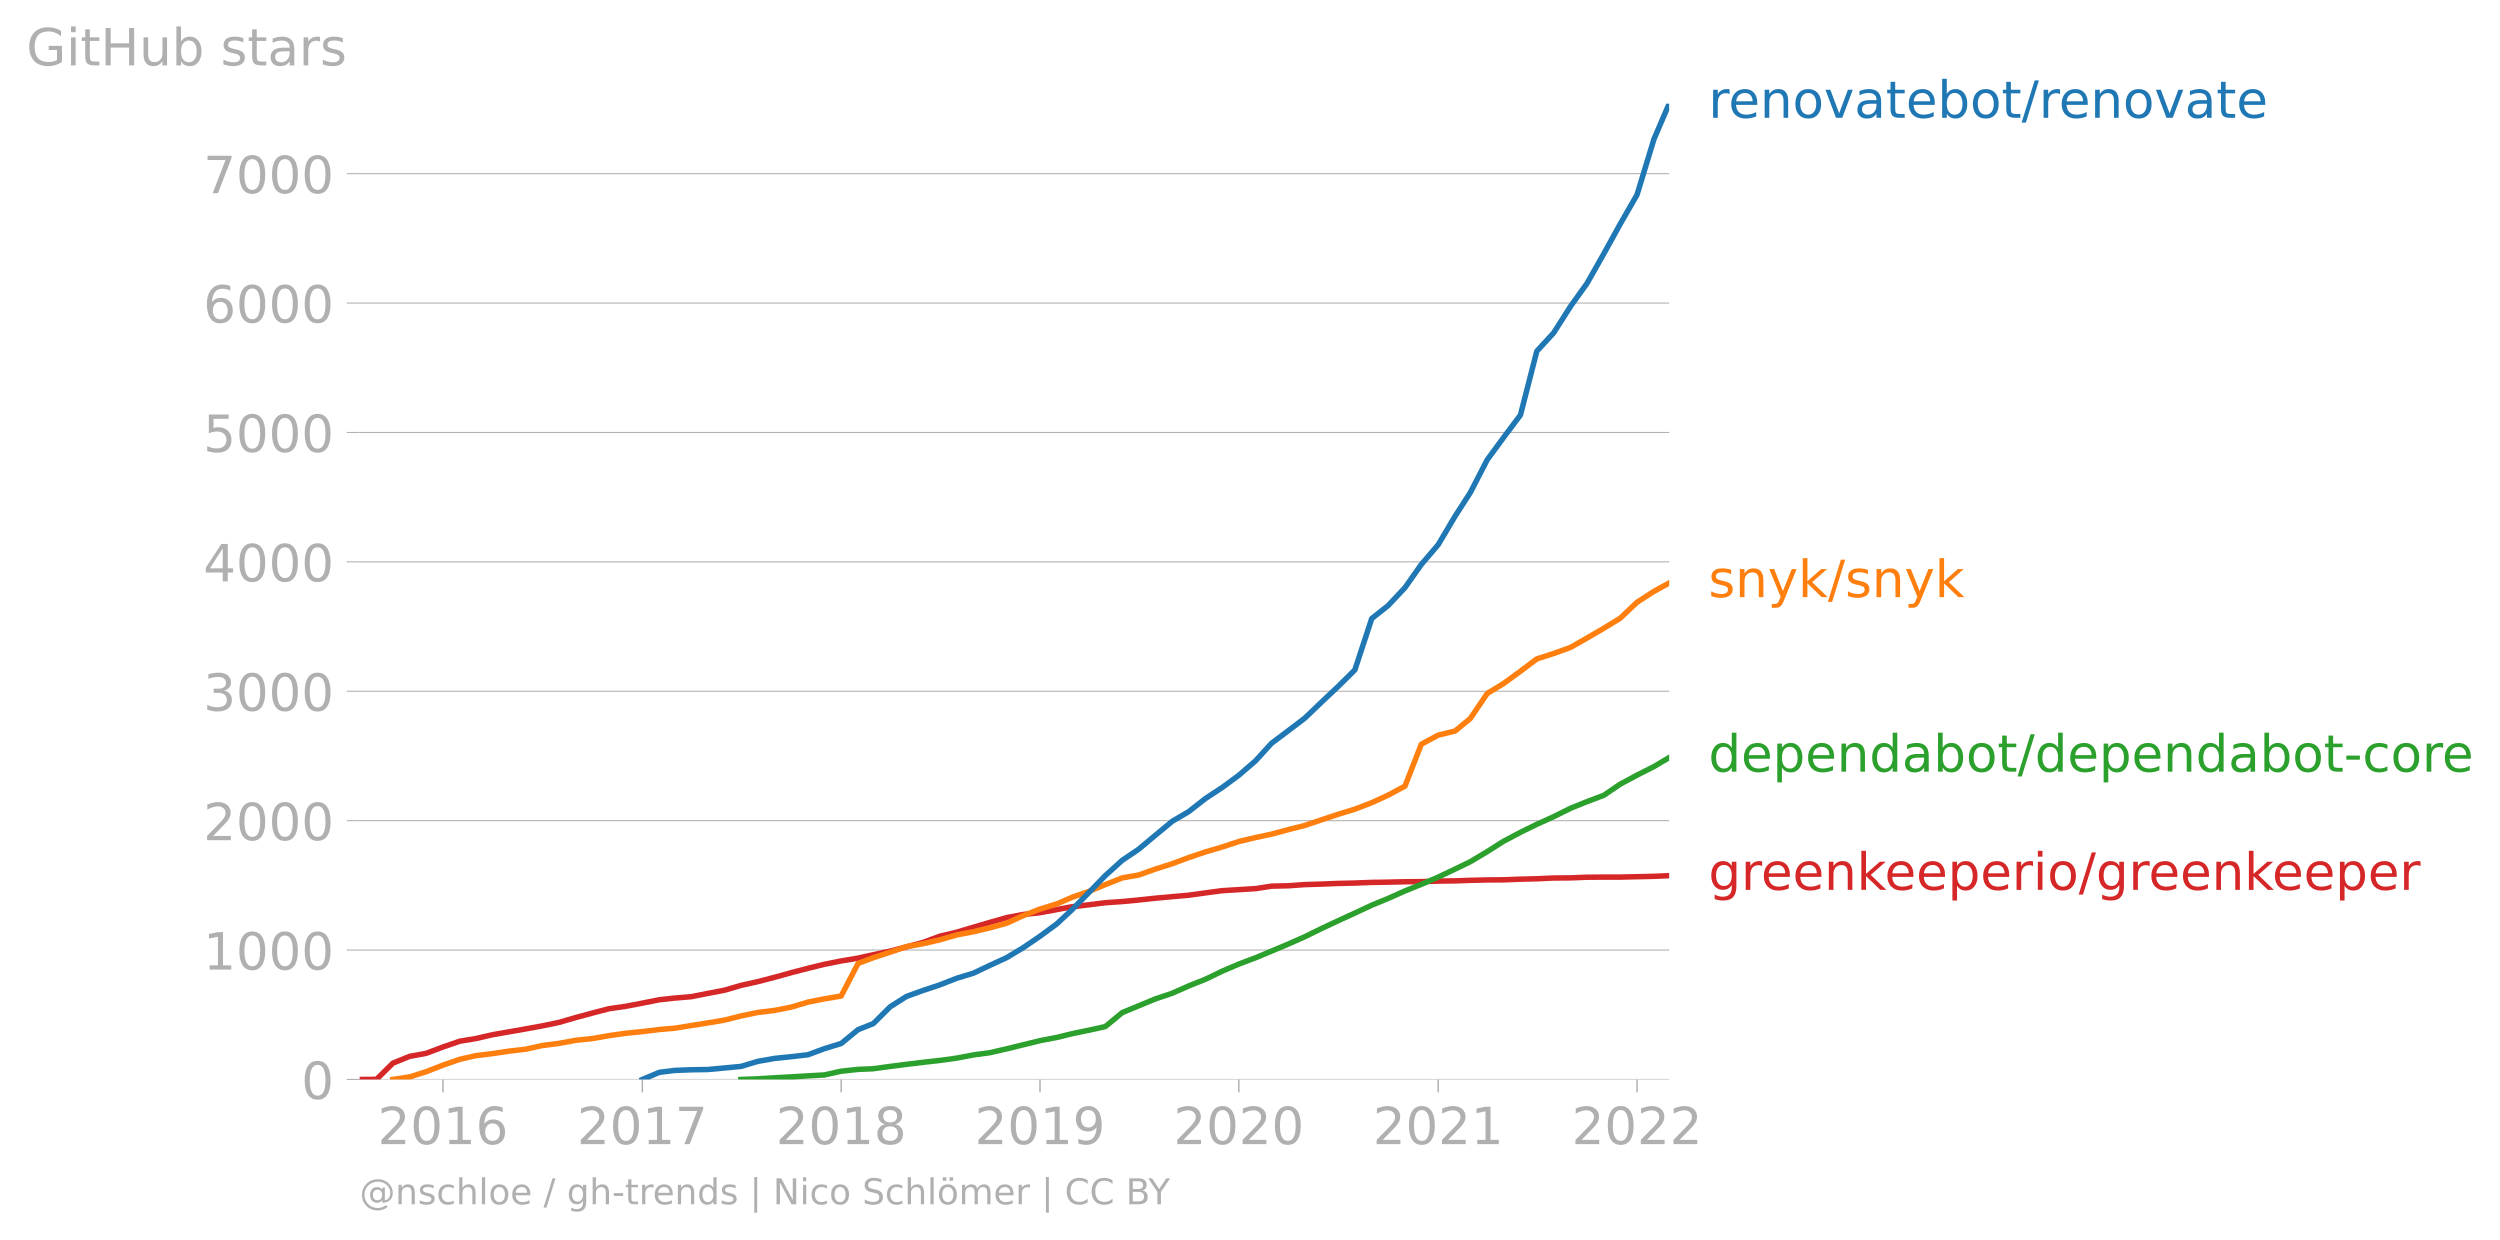
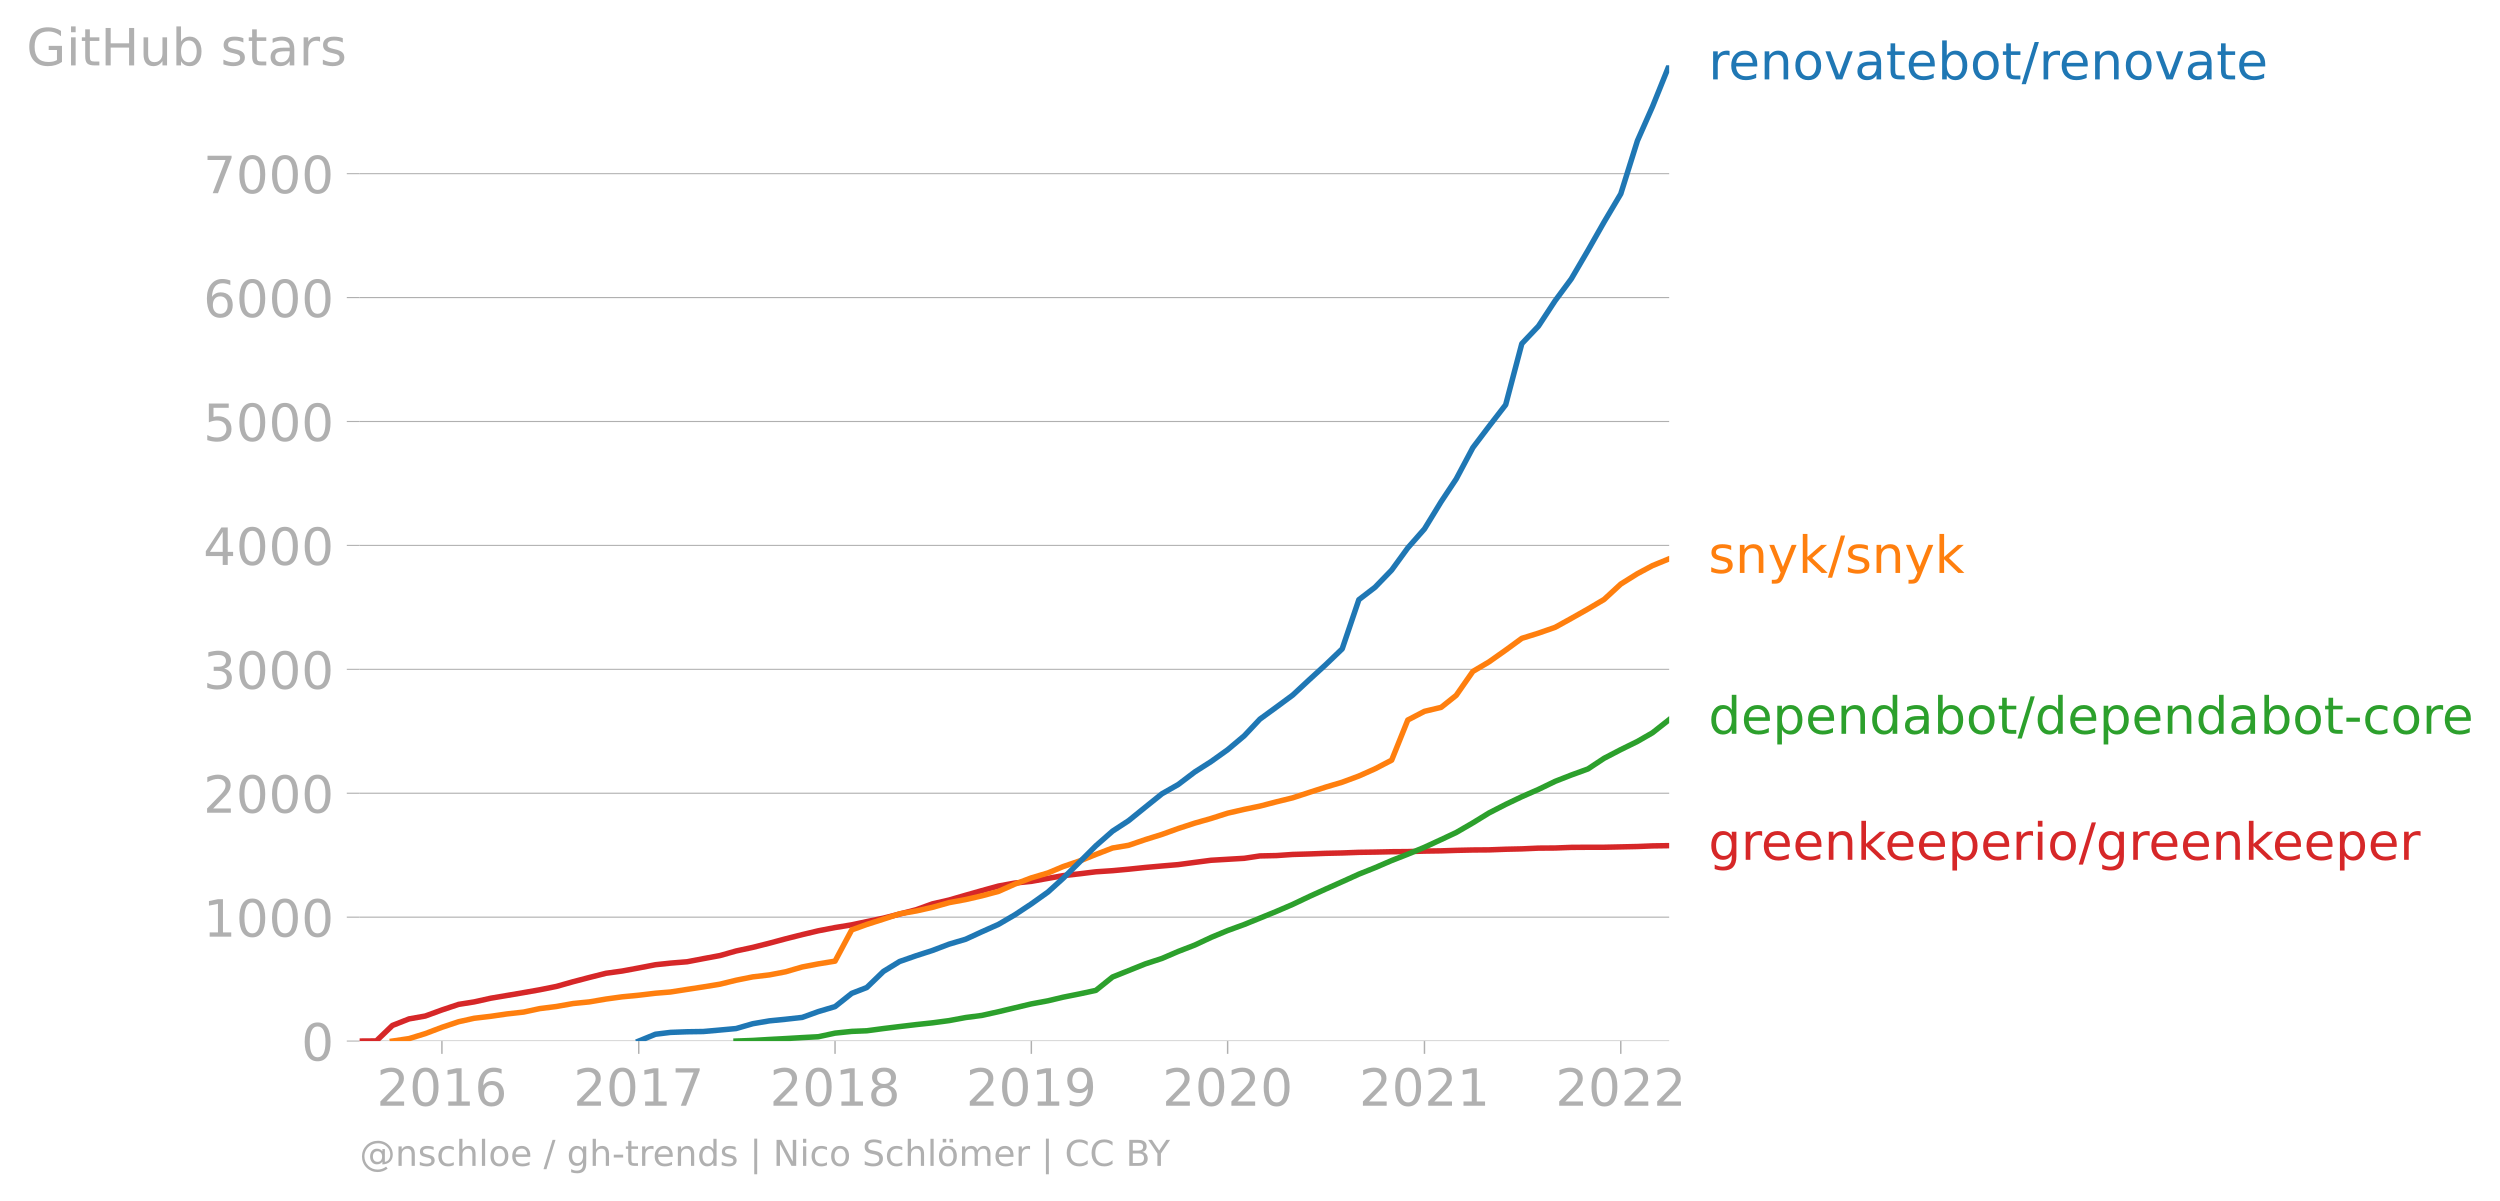
- <svg xmlns="http://www.w3.org/2000/svg" xmlns:xlink="http://www.w3.org/1999/xlink" width="909.021" height="450.545" viewBox="0 0 681.766 337.909">
+ <svg xmlns="http://www.w3.org/2000/svg" xmlns:xlink="http://www.w3.org/1999/xlink" width="909.021" height="436.576" viewBox="0 0 681.766 327.432">
  <defs>
    <style>*{stroke-linejoin:round;stroke-linecap:butt}</style>
  </defs>
  <g id="figure_1">
-     <path d="M0 337.909h681.766V0H0v337.909z" style="fill:none" id="patch_1" />
+     <path d="M0 327.432h681.766V0H0v327.432z" style="fill:none" id="patch_1" />
    <g id="axes_1">
-       <path d="M98.073 294.381h357.12V28.27H98.073v266.112z" style="fill:none" id="patch_2" />
+       <path d="M98.073 283.905h357.12V17.793H98.073v266.112z" style="fill:none" id="patch_2" />
      <g id="matplotlib.axis_1">
        <g id="xtick_1">
          <g id="line2d_1">
            <defs>
-               <path id="m6b3174d3e4" d="M0 0v3.5" style="stroke:#b0b0b0;stroke-width:.4" />
-             </defs>
-             <use xlink:href="#m6b3174d3e4" x="120.802" y="294.381" style="fill:#b0b0b0;stroke:#b0b0b0;stroke-width:.4" />
-           </g>
-           <g style="fill:#b0b0b0" transform="matrix(.14 0 0 -.14 102.987 312.02)" id="text_1">
+               <path id="md47f99786b" d="M0 0v3.5" style="stroke:#b0b0b0;stroke-width:.4" />
+             </defs>
+             <use xlink:href="#md47f99786b" x="120.512" y="283.905" style="fill:#b0b0b0;stroke:#b0b0b0;stroke-width:.4" />
+           </g>
+           <g style="fill:#b0b0b0" transform="matrix(.14 0 0 -.14 102.697 301.542)" id="text_1">
            <defs>
              <path id="DejaVuSans-32" d="M1228 531h2203V0H469v531q359 372 979 998 621 627 780 809 303 340 423 576 121 236 121 464 0 372-261 606-261 235-680 235-297 0-627-103-329-103-704-313v638q381 153 712 231 332 78 607 78 725 0 1156-363 431-362 431-968 0-288-108-546-107-257-392-607-78-91-497-524-418-433-1181-1211z" transform="scale(.01563)" />
              <path id="DejaVuSans-30" d="M2034 4250q-487 0-733-480-245-479-245-1442 0-959 245-1439 246-480 733-480 491 0 736 480 246 480 246 1439 0 963-246 1442-245 480-736 480zm0 500q785 0 1199-621 414-620 414-1801 0-1178-414-1799Q2819-91 2034-91q-784 0-1198 620-414 621-414 1799 0 1181 414 1801 414 621 1198 621z" transform="scale(.01563)" />
              <path id="DejaVuSans-31" d="M794 531h1031v3560L703 3866v575l1116 225h631V531h1031V0H794v531z" transform="scale(.01563)" />
              <path id="DejaVuSans-36" d="M2113 2584q-425 0-674-291-248-290-248-796 0-503 248-796 249-292 674-292t673 292q248 293 248 796 0 506-248 796-248 291-673 291zm1253 1979v-575q-238 112-480 171-242 60-480 60-625 0-955-422-329-422-376-1275 184 272 462 417 279 145 613 145 703 0 1111-427 408-426 408-1160 0-719-425-1154Q2819-91 2113-91q-810 0-1238 620-428 621-428 1799 0 1106 525 1764t1409 658q238 0 480-47t505-140z" transform="scale(.01563)" />
            </defs>
            <use xlink:href="#DejaVuSans-32" />
            <use xlink:href="#DejaVuSans-30" x="63.623" />
            <use xlink:href="#DejaVuSans-31" x="127.246" />
            <use xlink:href="#DejaVuSans-36" x="190.869" />
          </g>
        </g>
        <g id="xtick_2">
-           <use xlink:href="#m6b3174d3e4" x="175.172" y="294.381" style="fill:#b0b0b0;stroke:#b0b0b0;stroke-width:.4" id="line2d_2" />
-           <g style="fill:#b0b0b0" transform="matrix(.14 0 0 -.14 157.357 312.02)" id="text_2">
+           <use xlink:href="#md47f99786b" x="174.19" y="283.905" style="fill:#b0b0b0;stroke:#b0b0b0;stroke-width:.4" id="line2d_2" />
+           <g style="fill:#b0b0b0" transform="matrix(.14 0 0 -.14 156.375 301.542)" id="text_2">
            <defs>
              <path id="DejaVuSans-37" d="M525 4666h3000v-269L1831 0h-659l1594 4134H525v532z" transform="scale(.01563)" />
            </defs>
            <use xlink:href="#DejaVuSans-32" />
            <use xlink:href="#DejaVuSans-30" x="63.623" />
            <use xlink:href="#DejaVuSans-31" x="127.246" />
            <use xlink:href="#DejaVuSans-37" x="190.869" />
          </g>
        </g>
        <g id="xtick_3">
-           <use xlink:href="#m6b3174d3e4" x="229.393" y="294.381" style="fill:#b0b0b0;stroke:#b0b0b0;stroke-width:.4" id="line2d_3" />
-           <g style="fill:#b0b0b0" transform="matrix(.14 0 0 -.14 211.578 312.02)" id="text_3">
+           <use xlink:href="#md47f99786b" x="227.722" y="283.905" style="fill:#b0b0b0;stroke:#b0b0b0;stroke-width:.4" id="line2d_3" />
+           <g style="fill:#b0b0b0" transform="matrix(.14 0 0 -.14 209.907 301.542)" id="text_3">
            <defs>
              <path id="DejaVuSans-38" d="M2034 2216q-450 0-708-241-257-241-257-662 0-422 257-663 258-241 708-241t709 242q260 243 260 662 0 421-258 662-257 241-711 241zm-631 268q-406 100-633 378-226 279-226 679 0 559 398 884 399 325 1092 325 697 0 1094-325t397-884q0-400-227-679-226-278-629-378 456-106 710-416 255-309 255-755 0-679-414-1042Q2806-91 2034-91q-771 0-1186 362-414 363-414 1042 0 446 256 755 257 310 713 416zm-231 997q0-362 226-565 227-203 636-203 407 0 636 203 230 203 230 565 0 363-230 566-229 203-636 203-409 0-636-203-226-203-226-566z" transform="scale(.01563)" />
            </defs>
            <use xlink:href="#DejaVuSans-32" />
            <use xlink:href="#DejaVuSans-30" x="63.623" />
            <use xlink:href="#DejaVuSans-31" x="127.246" />
            <use xlink:href="#DejaVuSans-38" x="190.869" />
          </g>
        </g>
        <g id="xtick_4">
-           <use xlink:href="#m6b3174d3e4" x="283.615" y="294.381" style="fill:#b0b0b0;stroke:#b0b0b0;stroke-width:.4" id="line2d_4" />
-           <g style="fill:#b0b0b0" transform="matrix(.14 0 0 -.14 265.8 312.02)" id="text_4">
+           <use xlink:href="#md47f99786b" x="281.253" y="283.905" style="fill:#b0b0b0;stroke:#b0b0b0;stroke-width:.4" id="line2d_4" />
+           <g style="fill:#b0b0b0" transform="matrix(.14 0 0 -.14 263.438 301.542)" id="text_4">
            <defs>
              <path id="DejaVuSans-39" d="M703 97v575q238-113 481-172 244-59 479-59 625 0 954 420 330 420 377 1277-181-269-460-413-278-144-615-144-700 0-1108 423-408 424-408 1159 0 718 425 1152 425 435 1131 435 810 0 1236-621 427-620 427-1801 0-1103-524-1761Q2575-91 1691-91q-238 0-482 47Q966 3 703 97zm1256 1978q425 0 673 290 249 291 249 798 0 503-249 795-248 292-673 292t-673-292q-248-292-248-795 0-507 248-798 248-290 673-290z" transform="scale(.01563)" />
            </defs>
            <use xlink:href="#DejaVuSans-32" />
            <use xlink:href="#DejaVuSans-30" x="63.623" />
            <use xlink:href="#DejaVuSans-31" x="127.246" />
            <use xlink:href="#DejaVuSans-39" x="190.869" />
          </g>
        </g>
        <g id="xtick_5">
-           <use xlink:href="#m6b3174d3e4" x="337.837" y="294.381" style="fill:#b0b0b0;stroke:#b0b0b0;stroke-width:.4" id="line2d_5" />
-           <g style="fill:#b0b0b0" transform="matrix(.14 0 0 -.14 320.022 312.02)" id="text_5">
+           <use xlink:href="#md47f99786b" x="334.784" y="283.905" style="fill:#b0b0b0;stroke:#b0b0b0;stroke-width:.4" id="line2d_5" />
+           <g style="fill:#b0b0b0" transform="matrix(.14 0 0 -.14 316.97 301.542)" id="text_5">
            <use xlink:href="#DejaVuSans-32" />
            <use xlink:href="#DejaVuSans-30" x="63.623" />
            <use xlink:href="#DejaVuSans-32" x="127.246" />
            <use xlink:href="#DejaVuSans-30" x="190.869" />
          </g>
        </g>
        <g id="xtick_6">
-           <use xlink:href="#m6b3174d3e4" x="392.207" y="294.381" style="fill:#b0b0b0;stroke:#b0b0b0;stroke-width:.4" id="line2d_6" />
-           <g style="fill:#b0b0b0" transform="matrix(.14 0 0 -.14 374.392 312.02)" id="text_6">
+           <use xlink:href="#md47f99786b" x="388.462" y="283.905" style="fill:#b0b0b0;stroke:#b0b0b0;stroke-width:.4" id="line2d_6" />
+           <g style="fill:#b0b0b0" transform="matrix(.14 0 0 -.14 370.647 301.542)" id="text_6">
            <use xlink:href="#DejaVuSans-32" />
            <use xlink:href="#DejaVuSans-30" x="63.623" />
            <use xlink:href="#DejaVuSans-32" x="127.246" />
            <use xlink:href="#DejaVuSans-31" x="190.869" />
          </g>
        </g>
        <g id="xtick_7">
-           <use xlink:href="#m6b3174d3e4" x="446.429" y="294.381" style="fill:#b0b0b0;stroke:#b0b0b0;stroke-width:.4" id="line2d_7" />
-           <g style="fill:#b0b0b0" transform="matrix(.14 0 0 -.14 428.614 312.02)" id="text_7">
+           <use xlink:href="#md47f99786b" x="441.994" y="283.905" style="fill:#b0b0b0;stroke:#b0b0b0;stroke-width:.4" id="line2d_7" />
+           <g style="fill:#b0b0b0" transform="matrix(.14 0 0 -.14 424.179 301.542)" id="text_7">
            <use xlink:href="#DejaVuSans-32" />
            <use xlink:href="#DejaVuSans-30" x="63.623" />
            <use xlink:href="#DejaVuSans-32" x="127.246" />
            <use xlink:href="#DejaVuSans-32" x="190.869" />
          </g>
        </g>
      </g>
      <g id="matplotlib.axis_2">
        <g id="ytick_1">
-           <path d="M98.073 294.381h357.12" clip-path="url(#p57099cf455)" style="fill:none;stroke:#b0b0b0;stroke-width:.3;stroke-linecap:square" id="line2d_8" />
+           <path d="M98.073 283.905h357.12" clip-path="url(#p897f86342c)" style="fill:none;stroke:#b0b0b0;stroke-width:.3;stroke-linecap:square" id="line2d_8" />
          <g id="line2d_9">
            <defs>
-               <path id="me1237af224" d="M0 0h-3.5" style="stroke:#b0b0b0;stroke-width:.3" />
-             </defs>
-             <use xlink:href="#me1237af224" x="98.073" y="294.381" style="fill:#b0b0b0;stroke:#b0b0b0;stroke-width:.3" />
-           </g>
-           <use xlink:href="#DejaVuSans-30" style="fill:#b0b0b0" transform="matrix(.14 0 0 -.14 82.166 299.7)" id="text_8" />
+               <path id="me68108c003" d="M0 0h-3.5" style="stroke:#b0b0b0;stroke-width:.3" />
+             </defs>
+             <use xlink:href="#me68108c003" x="98.073" y="283.905" style="fill:#b0b0b0;stroke:#b0b0b0;stroke-width:.3" />
+           </g>
+           <use xlink:href="#DejaVuSans-30" style="fill:#b0b0b0" transform="matrix(.14 0 0 -.14 82.166 289.223)" id="text_8" />
        </g>
        <g id="ytick_2">
-           <path d="M98.073 259.093h357.12" clip-path="url(#p57099cf455)" style="fill:none;stroke:#b0b0b0;stroke-width:.3;stroke-linecap:square" id="line2d_10" />
-           <use xlink:href="#me1237af224" x="98.073" y="259.093" style="fill:#b0b0b0;stroke:#b0b0b0;stroke-width:.3" id="line2d_11" />
-           <g style="fill:#b0b0b0" transform="matrix(.14 0 0 -.14 55.443 264.412)" id="text_9">
+           <path d="M98.073 250.113h357.12" clip-path="url(#p897f86342c)" style="fill:none;stroke:#b0b0b0;stroke-width:.3;stroke-linecap:square" id="line2d_10" />
+           <use xlink:href="#me68108c003" x="98.073" y="250.113" style="fill:#b0b0b0;stroke:#b0b0b0;stroke-width:.3" id="line2d_11" />
+           <g style="fill:#b0b0b0" transform="matrix(.14 0 0 -.14 55.443 255.431)" id="text_9">
            <use xlink:href="#DejaVuSans-31" />
            <use xlink:href="#DejaVuSans-30" x="63.623" />
            <use xlink:href="#DejaVuSans-30" x="127.246" />
            <use xlink:href="#DejaVuSans-30" x="190.869" />
          </g>
        </g>
        <g id="ytick_3">
-           <path d="M98.073 223.804h357.12" clip-path="url(#p57099cf455)" style="fill:none;stroke:#b0b0b0;stroke-width:.3;stroke-linecap:square" id="line2d_12" />
-           <use xlink:href="#me1237af224" x="98.073" y="223.804" style="fill:#b0b0b0;stroke:#b0b0b0;stroke-width:.3" id="line2d_13" />
-           <g style="fill:#b0b0b0" transform="matrix(.14 0 0 -.14 55.443 229.123)" id="text_10">
+           <path d="M98.073 216.32h357.12" clip-path="url(#p897f86342c)" style="fill:none;stroke:#b0b0b0;stroke-width:.3;stroke-linecap:square" id="line2d_12" />
+           <use xlink:href="#me68108c003" x="98.073" y="216.321" style="fill:#b0b0b0;stroke:#b0b0b0;stroke-width:.3" id="line2d_13" />
+           <g style="fill:#b0b0b0" transform="matrix(.14 0 0 -.14 55.443 221.64)" id="text_10">
            <use xlink:href="#DejaVuSans-32" />
            <use xlink:href="#DejaVuSans-30" x="63.623" />
            <use xlink:href="#DejaVuSans-30" x="127.246" />
            <use xlink:href="#DejaVuSans-30" x="190.869" />
          </g>
        </g>
        <g id="ytick_4">
-           <path d="M98.073 188.515h357.12" clip-path="url(#p57099cf455)" style="fill:none;stroke:#b0b0b0;stroke-width:.3;stroke-linecap:square" id="line2d_14" />
-           <use xlink:href="#me1237af224" x="98.073" y="188.515" style="fill:#b0b0b0;stroke:#b0b0b0;stroke-width:.3" id="line2d_15" />
-           <g style="fill:#b0b0b0" transform="matrix(.14 0 0 -.14 55.443 193.834)" id="text_11">
+           <path d="M98.073 182.529h357.12" clip-path="url(#p897f86342c)" style="fill:none;stroke:#b0b0b0;stroke-width:.3;stroke-linecap:square" id="line2d_14" />
+           <use xlink:href="#me68108c003" x="98.073" y="182.529" style="fill:#b0b0b0;stroke:#b0b0b0;stroke-width:.3" id="line2d_15" />
+           <g style="fill:#b0b0b0" transform="matrix(.14 0 0 -.14 55.443 187.847)" id="text_11">
            <defs>
              <path id="DejaVuSans-33" d="M2597 2516q453-97 707-404 255-306 255-756 0-690-475-1069Q2609-91 1734-91q-293 0-604 58T488 141v609q262-153 574-231 313-78 654-78 593 0 904 234t311 681q0 413-289 645-289 233-804 233h-544v519h569q465 0 712 186t247 536q0 359-255 551-254 193-729 193-260 0-557-57-297-56-653-174v562q360 100 674 150t592 50q719 0 1137-327 419-326 419-882 0-388-222-655t-631-370z" transform="scale(.01563)" />
            </defs>
            <use xlink:href="#DejaVuSans-33" />
            <use xlink:href="#DejaVuSans-30" x="63.623" />
            <use xlink:href="#DejaVuSans-30" x="127.246" />
            <use xlink:href="#DejaVuSans-30" x="190.869" />
          </g>
        </g>
        <g id="ytick_5">
-           <path d="M98.073 153.227h357.12" clip-path="url(#p57099cf455)" style="fill:none;stroke:#b0b0b0;stroke-width:.3;stroke-linecap:square" id="line2d_16" />
-           <use xlink:href="#me1237af224" x="98.073" y="153.227" style="fill:#b0b0b0;stroke:#b0b0b0;stroke-width:.3" id="line2d_17" />
-           <g style="fill:#b0b0b0" transform="matrix(.14 0 0 -.14 55.443 158.546)" id="text_12">
+           <path d="M98.073 148.737h357.12" clip-path="url(#p897f86342c)" style="fill:none;stroke:#b0b0b0;stroke-width:.3;stroke-linecap:square" id="line2d_16" />
+           <use xlink:href="#me68108c003" x="98.073" y="148.737" style="fill:#b0b0b0;stroke:#b0b0b0;stroke-width:.3" id="line2d_17" />
+           <g style="fill:#b0b0b0" transform="matrix(.14 0 0 -.14 55.443 154.055)" id="text_12">
            <defs>
              <path id="DejaVuSans-34" d="M2419 4116 825 1625h1594v2491zm-166 550h794V1625h666v-525h-666V0h-628v1100H313v609l1940 2957z" transform="scale(.01563)" />
            </defs>
            <use xlink:href="#DejaVuSans-34" />
            <use xlink:href="#DejaVuSans-30" x="63.623" />
            <use xlink:href="#DejaVuSans-30" x="127.246" />
            <use xlink:href="#DejaVuSans-30" x="190.869" />
          </g>
        </g>
        <g id="ytick_6">
-           <path d="M98.073 117.938h357.12" clip-path="url(#p57099cf455)" style="fill:none;stroke:#b0b0b0;stroke-width:.3;stroke-linecap:square" id="line2d_18" />
-           <use xlink:href="#me1237af224" x="98.073" y="117.938" style="fill:#b0b0b0;stroke:#b0b0b0;stroke-width:.3" id="line2d_19" />
-           <g style="fill:#b0b0b0" transform="matrix(.14 0 0 -.14 55.443 123.257)" id="text_13">
+           <path d="M98.073 114.945h357.12" clip-path="url(#p897f86342c)" style="fill:none;stroke:#b0b0b0;stroke-width:.3;stroke-linecap:square" id="line2d_18" />
+           <use xlink:href="#me68108c003" x="98.073" y="114.945" style="fill:#b0b0b0;stroke:#b0b0b0;stroke-width:.3" id="line2d_19" />
+           <g style="fill:#b0b0b0" transform="matrix(.14 0 0 -.14 55.443 120.263)" id="text_13">
            <defs>
              <path id="DejaVuSans-35" d="M691 4666h2478v-532H1269V2991q137 47 274 70 138 23 276 23 781 0 1237-428 457-428 457-1159 0-753-469-1171Q2575-91 1722-91q-294 0-599 50Q819 9 494 109v635q281-153 581-228t634-75q541 0 856 284 316 284 316 772 0 487-316 771-315 285-856 285-253 0-505-56-251-56-513-175v2344z" transform="scale(.01563)" />
            </defs>
            <use xlink:href="#DejaVuSans-35" />
            <use xlink:href="#DejaVuSans-30" x="63.623" />
            <use xlink:href="#DejaVuSans-30" x="127.246" />
            <use xlink:href="#DejaVuSans-30" x="190.869" />
          </g>
        </g>
        <g id="ytick_7">
-           <path d="M98.073 82.65h357.12" clip-path="url(#p57099cf455)" style="fill:none;stroke:#b0b0b0;stroke-width:.3;stroke-linecap:square" id="line2d_20" />
-           <use xlink:href="#me1237af224" x="98.073" y="82.649" style="fill:#b0b0b0;stroke:#b0b0b0;stroke-width:.3" id="line2d_21" />
-           <g style="fill:#b0b0b0" transform="matrix(.14 0 0 -.14 55.443 87.968)" id="text_14">
+           <path d="M98.073 81.153h357.12" clip-path="url(#p897f86342c)" style="fill:none;stroke:#b0b0b0;stroke-width:.3;stroke-linecap:square" id="line2d_20" />
+           <use xlink:href="#me68108c003" x="98.073" y="81.153" style="fill:#b0b0b0;stroke:#b0b0b0;stroke-width:.3" id="line2d_21" />
+           <g style="fill:#b0b0b0" transform="matrix(.14 0 0 -.14 55.443 86.471)" id="text_14">
            <use xlink:href="#DejaVuSans-36" />
            <use xlink:href="#DejaVuSans-30" x="63.623" />
            <use xlink:href="#DejaVuSans-30" x="127.246" />
            <use xlink:href="#DejaVuSans-30" x="190.869" />
          </g>
        </g>
        <g id="ytick_8">
-           <path d="M98.073 47.36h357.12" clip-path="url(#p57099cf455)" style="fill:none;stroke:#b0b0b0;stroke-width:.3;stroke-linecap:square" id="line2d_22" />
-           <use xlink:href="#me1237af224" x="98.073" y="47.361" style="fill:#b0b0b0;stroke:#b0b0b0;stroke-width:.3" id="line2d_23" />
+           <path d="M98.073 47.36h357.12" clip-path="url(#p897f86342c)" style="fill:none;stroke:#b0b0b0;stroke-width:.3;stroke-linecap:square" id="line2d_22" />
+           <use xlink:href="#me68108c003" x="98.073" y="47.361" style="fill:#b0b0b0;stroke:#b0b0b0;stroke-width:.3" id="line2d_23" />
          <g style="fill:#b0b0b0" transform="matrix(.14 0 0 -.14 55.443 52.68)" id="text_15">
            <use xlink:href="#DejaVuSans-37" />
            <use xlink:href="#DejaVuSans-30" x="63.623" />
            <use xlink:href="#DejaVuSans-30" x="127.246" />
            <use xlink:href="#DejaVuSans-30" x="190.869" />
          </g>
        </g>
        <g style="fill:#b0b0b0" transform="matrix(.14 0 0 -.14 7.2 17.838)" id="text_16">
          <defs>
            <path id="DejaVuSans-47" d="M3809 666v1253H2778v519h1656V434q-365-259-806-392-440-133-940-133-1094 0-1712 639-617 640-617 1780 0 1144 617 1783 618 639 1712 639 456 0 867-113 411-112 758-331v-672q-350 297-744 447t-828 150q-857 0-1287-478-429-478-429-1425 0-944 429-1422 430-478 1287-478 334 0 596 58 263 58 472 180z" transform="scale(.01563)" />
            <path id="DejaVuSans-69" d="M603 3500h575V0H603v3500zm0 1363h575v-729H603v729z" transform="scale(.01563)" />
            <path id="DejaVuSans-74" d="M1172 4494v-994h1184v-447H1172V1153q0-428 117-550t477-122h590V0h-590q-666 0-919 248-253 249-253 905v1900H172v447h422v994h578z" transform="scale(.01563)" />
            <path id="DejaVuSans-48" d="M628 4666h631V2753h2294v1913h631V0h-631v2222H1259V0H628v4666z" transform="scale(.01563)" />
            <path id="DejaVuSans-75" d="M544 1381v2119h575V1403q0-497 193-746 194-248 582-248 465 0 735 297 271 297 271 810v1984h575V0h-575v538q-209-319-486-474-276-155-642-155-603 0-916 375-312 375-312 1097zm1447 2203z" transform="scale(.01563)" />
            <path id="DejaVuSans-62" d="M3116 1747q0 634-261 995t-717 361q-457 0-718-361t-261-995q0-634 261-995t718-361q456 0 717 361t261 995zM1159 2969q182 312 458 463 277 152 661 152 638 0 1036-506 399-506 399-1331T3314 415Q2916-91 2278-91q-384 0-661 152-276 152-458 464V0H581v4863h578V2969z" transform="scale(.01563)" />
            <path id="DejaVuSans-73" d="M2834 3397v-544q-243 125-506 187-262 63-544 63-428 0-642-131t-214-394q0-200 153-314t616-217l197-44q612-131 870-370t258-667q0-488-386-773Q2250-91 1575-91q-281 0-586 55T347 128v594q319-166 628-249 309-82 613-82 406 0 624 139 219 139 219 392 0 234-158 359-157 125-692 241l-200 47q-534 112-772 345-237 233-237 639 0 494 350 762 350 269 994 269 318 0 599-47 282-46 519-140z" transform="scale(.01563)" />
            <path id="DejaVuSans-61" d="M2194 1759q-697 0-966-159t-269-544q0-306 202-486 202-179 548-179 479 0 768 339t289 901v128h-572zm1147 238V0h-575v531q-197-318-491-470T1556-91q-537 0-855 302-317 302-317 808 0 590 395 890 396 300 1180 300h807v57q0 397-261 614t-733 217q-300 0-585-72-284-72-546-216v532q315 122 612 182 297 61 578 61 760 0 1135-394 375-393 375-1193z" transform="scale(.01563)" />
            <path id="DejaVuSans-72" d="M2631 2963q-97 56-211 82-114 27-251 27-488 0-749-317t-261-911V0H581v3500h578v-544q182 319 472 473 291 155 707 155 59 0 131-8 72-7 159-23l3-590z" transform="scale(.01563)" />
          </defs>
          <use xlink:href="#DejaVuSans-47" />
          <use xlink:href="#DejaVuSans-69" x="77.49" />
          <use xlink:href="#DejaVuSans-74" x="105.273" />
          <use xlink:href="#DejaVuSans-48" x="144.482" />
          <use xlink:href="#DejaVuSans-75" x="219.678" />
          <use xlink:href="#DejaVuSans-62" x="283.057" />
          <use xlink:href="#DejaVuSans-20" x="346.533" />
          <use xlink:href="#DejaVuSans-73" x="378.32" />
          <use xlink:href="#DejaVuSans-74" x="430.42" />
          <use xlink:href="#DejaVuSans-61" x="469.629" />
          <use xlink:href="#DejaVuSans-72" x="530.908" />
          <use xlink:href="#DejaVuSans-73" x="572.021" />
        </g>
      </g>
-       <path d="m98.073 294.381 4.605-.035 4.457-4.411 4.605-1.87 4.457-.812 4.605-1.73 4.605-1.587 4.308-.706 4.605-1.058 4.456-.777 4.606-.811 4.456-.812 4.605-.953 4.605-1.34 4.457-1.2 4.605-1.2 4.457-.636 4.605-.882 4.605-.917 4.16-.46 4.605-.387 4.456-.883 4.605-.882 4.457-1.305 4.605-1.024 4.605-1.2 4.457-1.235 4.605-1.2 4.456-1.094 4.605-.917 4.606-.776 4.16-.918 4.604-.988 4.457-1.165 4.605-1.235 4.456-1.658 4.606-1.094 4.605-1.376 4.456-1.306 4.605-1.306 4.457-.847 4.605-.494 4.605-.847 4.16-.776 4.605-.53 4.456-.564 4.606-.318 4.456-.423 4.605-.494 4.605-.424 4.457-.388 4.605-.635 4.457-.6 4.605-.282 4.605-.282 4.308-.67 4.605-.107 4.457-.317 4.605-.142 4.456-.176 4.605-.106 4.606-.176 4.456-.07 4.605-.107 4.457-.035 4.605-.141 4.605-.07 4.16-.142 4.605-.106 4.456-.035 4.605-.176 4.457-.106 4.605-.212 4.605-.035 4.457-.177 4.605-.035h4.456l4.606-.106 4.605-.106 4.16-.176" clip-path="url(#p57099cf455)" style="fill:none;stroke:#d62728;stroke-width:1.5;stroke-linecap:square" id="line2d_24" />
-       <path d="m202.06 294.381 4.605-.176 4.605-.282 4.457-.247 4.605-.283 4.456-.247 4.605-1.023 4.606-.494 4.16-.177 4.604-.635 4.457-.564 4.605-.565 4.456-.494 4.606-.635 4.605-.882 4.456-.6 4.605-1.059 4.457-1.094 4.605-1.13 4.605-.881 4.16-1.024 4.605-.953 4.456-.988 4.606-3.81 4.456-1.836 4.605-1.905 4.605-1.553 4.457-1.976 4.605-1.835 4.457-2.153 4.605-1.976 4.605-1.73 4.308-1.799 4.605-1.94 4.457-1.977 4.605-2.259 4.456-2.082 4.605-2.117 4.606-2.152 4.456-1.835 4.605-2.047 4.457-1.8 4.605-1.976 4.605-2.188 4.16-2.011 4.605-2.753 4.456-2.823 4.605-2.435 4.457-2.188 4.605-2.082 4.605-2.294 4.457-1.8 4.605-1.729 4.456-3.034 4.606-2.47 4.605-2.33 4.16-2.47" clip-path="url(#p57099cf455)" style="fill:none;stroke:#2ca02c;stroke-width:1.5;stroke-linecap:square" id="line2d_25" />
-       <path d="m107.135 294.381 4.605-.705 4.457-1.412 4.605-1.8 4.605-1.588 4.308-.988 4.605-.564 4.456-.67 4.606-.53 4.456-.988 4.605-.6 4.605-.847 4.457-.459 4.605-.811 4.457-.636 4.605-.458 4.605-.565 4.16-.353 4.605-.741 4.456-.706 4.605-.776 4.457-1.13 4.605-.952 4.605-.565 4.457-.882 4.605-1.376 4.456-.882 4.605-.777 4.606-8.893 4.16-1.552 4.604-1.518 4.457-1.517 4.605-.812 4.456-1.023 4.606-1.341 4.605-.882 4.456-1.059 4.605-1.27 4.457-2.047 4.605-1.8 4.605-1.411 4.16-1.8 4.605-1.623 4.456-1.835 4.606-1.835 4.456-.777 4.605-1.623 4.605-1.482 4.457-1.659 4.605-1.552 4.457-1.306 4.605-1.518 4.605-1.093 4.308-.918 4.605-1.235 4.457-1.13 4.605-1.552 4.456-1.482 4.605-1.412 4.606-1.764 4.456-2.047 4.605-2.47 4.457-11.434 4.605-2.47 4.605-1.129 4.16-3.423 4.605-6.81 4.456-2.718 4.605-3.352 4.457-3.353 4.605-1.482 4.605-1.659 4.457-2.54 4.605-2.682 4.456-2.717 4.606-4.376 4.605-2.965 4.16-2.293" clip-path="url(#p57099cf455)" style="fill:none;stroke:#ff7f0e;stroke-width:1.5;stroke-linecap:square" id="line2d_26" />
-       <g style="fill:#1f77b4" transform="matrix(.14 0 0 -.14 465.907 32.133)" id="text_17">
+       <path d="m98.073 283.905 4.547-.034 4.4-4.224 4.546-1.791 4.4-.777 4.546-1.656 4.547-1.52 4.253-.677 4.546-1.013 4.4-.744 4.547-.777 4.4-.777 4.546-.913 4.547-1.284 4.4-1.149 4.546-1.149 4.4-.608 4.546-.845 4.547-.878 4.106-.44 4.547-.371 4.4-.845 4.546-.845 4.4-1.25 4.546-.98 4.547-1.15 4.4-1.182 4.546-1.149 4.4-1.047 4.547-.879 4.546-.743 4.107-.879 4.546-.946 4.4-1.115 4.546-1.183 4.4-1.588 4.547-1.048 4.546-1.318 4.4-1.25 4.547-1.25 4.4-.811 4.546-.473 4.546-.811 4.107-.744 4.546-.507 4.4-.54 4.547-.304 4.4-.406 4.546-.473 4.547-.406 4.4-.371 4.546-.608 4.4-.575 4.546-.27 4.547-.27 4.253-.643 4.546-.101 4.4-.304 4.547-.135 4.4-.17 4.546-.1 4.547-.17 4.4-.067 4.546-.102 4.4-.033 4.546-.136 4.547-.067 4.106-.135 4.547-.102 4.4-.033 4.546-.17 4.4-.1 4.546-.204 4.547-.033 4.4-.17 4.546-.033h4.4l4.547-.101 4.546-.102 4.107-.169 4.546-.067" clip-path="url(#p897f86342c)" style="fill:none;stroke:#d62728;stroke-width:1.5;stroke-linecap:square" id="line2d_24" />
+       <path d="m200.736 283.905 4.546-.17 4.547-.27 4.4-.236 4.546-.27 4.4-.237 4.547-.98 4.546-.473 4.107-.17 4.546-.607 4.4-.541 4.546-.54 4.4-.474 4.547-.608 4.546-.845 4.4-.574 4.547-1.014 4.4-1.048 4.546-1.081 4.546-.845 4.107-.98 4.546-.912 4.4-.946 4.547-3.65 4.4-1.757 4.546-1.825 4.547-1.487 4.4-1.892 4.546-1.757 4.4-2.062 4.546-1.892 4.547-1.656 4.253-1.723 4.546-1.859 4.4-1.892 4.547-2.163 4.4-1.993 4.546-2.028 4.547-2.061 4.4-1.757 4.546-1.96 4.4-1.724 4.546-1.892 4.547-2.095 4.106-1.926 4.547-2.636 4.4-2.703 4.546-2.332 4.4-2.095 4.546-1.994 4.547-2.196 4.4-1.724 4.546-1.656 4.4-2.906 4.547-2.365 4.546-2.23 4.107-2.366 4.546-3.582" clip-path="url(#p897f86342c)" style="fill:none;stroke:#2ca02c;stroke-width:1.5;stroke-linecap:square" id="line2d_25" />
+       <path d="m107.02 283.905 4.546-.676 4.4-1.352 4.546-1.723 4.547-1.521 4.253-.946 4.546-.54 4.4-.643 4.547-.507 4.4-.946 4.546-.574 4.547-.811 4.4-.44 4.546-.777 4.4-.608 4.546-.44 4.547-.54 4.106-.338 4.547-.71 4.4-.676 4.546-.743 4.4-1.081 4.546-.913 4.547-.54 4.4-.845 4.546-1.318 4.4-.845 4.547-.743 4.546-8.516 4.107-1.487 4.546-1.453 4.4-1.453 4.546-.777 4.4-.98 4.547-1.284 4.546-.845 4.4-1.014 4.547-1.216 4.4-1.96 4.546-1.723 4.546-1.352 4.107-1.724 4.546-1.554 4.4-1.757 4.547-1.757 4.4-.744 4.546-1.554 4.547-1.42 4.4-1.588 4.546-1.487 4.4-1.25 4.546-1.453 4.547-1.047 4.253-.88 4.546-1.182 4.4-1.081 4.547-1.487 4.4-1.42 4.546-1.35 4.547-1.69 4.4-1.96 4.546-2.366 4.4-10.948 4.546-2.366 4.547-1.081 4.106-3.278 4.547-6.522 4.4-2.602 4.546-3.21 4.4-3.21 4.546-1.42 4.547-1.588 4.4-2.433 4.546-2.568 4.4-2.602 4.547-4.19 4.546-2.839 4.107-2.196 4.546-1.859" clip-path="url(#p897f86342c)" style="fill:none;stroke:#ff7f0e;stroke-width:1.5;stroke-linecap:square" id="line2d_26" />
+       <g style="fill:#1f77b4" transform="matrix(.14 0 0 -.14 465.907 21.656)" id="text_17">
        <defs>
          <path id="DejaVuSans-65" d="M3597 1894v-281H953q38-594 358-905t892-311q331 0 642 81t618 244V178Q3153 47 2828-22t-659-69q-838 0-1327 487-489 488-489 1320 0 859 464 1363 464 505 1252 505 706 0 1117-455 411-454 411-1235zm-575 169q-6 471-264 752-258 282-683 282-481 0-770-272t-333-766l2050 4z" transform="scale(.01563)" />
          <path id="DejaVuSans-6e" d="M3513 2113V0h-575v2094q0 497-194 743-194 247-581 247-466 0-735-297-269-296-269-809V0H581v3500h578v-544q207 316 486 472 280 156 646 156 603 0 912-373 310-373 310-1098z" transform="scale(.01563)" />
          <path id="DejaVuSans-6f" d="M1959 3097q-462 0-731-361t-269-989q0-628 267-989 268-361 733-361 460 0 728 362 269 363 269 988 0 622-269 986-268 364-728 364zm0 487q750 0 1178-488 429-487 429-1349 0-859-429-1349Q2709-91 1959-91q-753 0-1180 489-426 490-426 1349 0 862 426 1349 427 488 1180 488z" transform="scale(.01563)" />
          <path id="DejaVuSans-76" d="M191 3500h609L1894 563l1094 2937h609L2284 0h-781L191 3500z" transform="scale(.01563)" />
          <path id="DejaVuSans-2f" d="M1625 4666h531L531-594H0l1625 5260z" transform="scale(.01563)" />
        </defs>
        <use xlink:href="#DejaVuSans-72" />
        <use xlink:href="#DejaVuSans-65" x="38.863" />
        <use xlink:href="#DejaVuSans-6e" x="100.387" />
        <use xlink:href="#DejaVuSans-6f" x="163.766" />
        <use xlink:href="#DejaVuSans-76" x="224.947" />
        <use xlink:href="#DejaVuSans-61" x="284.127" />
        <use xlink:href="#DejaVuSans-74" x="345.406" />
        <use xlink:href="#DejaVuSans-65" x="384.615" />
        <use xlink:href="#DejaVuSans-62" x="446.139" />
        <use xlink:href="#DejaVuSans-6f" x="509.615" />
        <use xlink:href="#DejaVuSans-74" x="570.797" />
        <use xlink:href="#DejaVuSans-2f" x="610.006" />
        <use xlink:href="#DejaVuSans-72" x="643.697" />
        <use xlink:href="#DejaVuSans-65" x="682.561" />
        <use xlink:href="#DejaVuSans-6e" x="744.084" />
        <use xlink:href="#DejaVuSans-6f" x="807.463" />
        <use xlink:href="#DejaVuSans-76" x="868.645" />
        <use xlink:href="#DejaVuSans-61" x="927.824" />
        <use xlink:href="#DejaVuSans-74" x="989.104" />
        <use xlink:href="#DejaVuSans-65" x="1028.313" />
      </g>
-       <g style="fill:#ff7f0e" transform="matrix(.14 0 0 -.14 465.907 162.842)" id="text_18">
+       <g style="fill:#ff7f0e" transform="matrix(.14 0 0 -.14 465.907 156.25)" id="text_18">
        <defs>
          <path id="DejaVuSans-79" d="M2059-325q-243-625-475-815-231-191-618-191H506v481h338q237 0 368 113 132 112 291 531l103 262L191 3500h609L1894 763l1094 2737h609L2059-325z" transform="scale(.01563)" />
          <path id="DejaVuSans-6b" d="M581 4863h578V1991l1716 1509h734L1753 1863 3688 0h-750L1159 1709V0H581v4863z" transform="scale(.01563)" />
        </defs>
        <use xlink:href="#DejaVuSans-73" />
        <use xlink:href="#DejaVuSans-6e" x="52.1" />
        <use xlink:href="#DejaVuSans-79" x="115.479" />
        <use xlink:href="#DejaVuSans-6b" x="174.658" />
        <use xlink:href="#DejaVuSans-2f" x="232.568" />
        <use xlink:href="#DejaVuSans-73" x="266.26" />
        <use xlink:href="#DejaVuSans-6e" x="318.359" />
        <use xlink:href="#DejaVuSans-79" x="381.738" />
        <use xlink:href="#DejaVuSans-6b" x="440.918" />
      </g>
-       <g style="fill:#2ca02c" transform="matrix(.14 0 0 -.14 465.907 210.446)" id="text_19">
+       <g style="fill:#2ca02c" transform="matrix(.14 0 0 -.14 465.907 200.111)" id="text_19">
        <defs>
          <path id="DejaVuSans-64" d="M2906 2969v1894h575V0h-575v525q-181-312-458-464-276-152-664-152-634 0-1033 506-398 507-398 1332t398 1331q399 506 1033 506 388 0 664-152 277-151 458-463zM947 1747q0-634 261-995t717-361q456 0 718 361 263 361 263 995t-263 995q-262 361-718 361t-717-361q-261-361-261-995z" transform="scale(.01563)" />
          <path id="DejaVuSans-70" d="M1159 525v-1856H581v4831h578v-531q182 312 458 463 277 152 661 152 638 0 1036-506 399-506 399-1331T3314 415Q2916-91 2278-91q-384 0-661 152-276 152-458 464zm1957 1222q0 634-261 995t-717 361q-457 0-718-361t-261-995q0-634 261-995t718-361q456 0 717 361t261 995z" transform="scale(.01563)" />
          <path id="DejaVuSans-2d" d="M313 2009h1684v-512H313v512z" transform="scale(.01563)" />
          <path id="DejaVuSans-63" d="M3122 3366v-538q-244 135-489 202t-495 67q-560 0-870-355-309-354-309-995t309-996q310-354 870-354 250 0 495 67t489 202V134Q2881 22 2623-34q-257-57-548-57-791 0-1257 497-465 497-465 1341 0 856 470 1346 471 491 1290 491 265 0 518-55 253-54 491-163z" transform="scale(.01563)" />
        </defs>
        <use xlink:href="#DejaVuSans-64" />
        <use xlink:href="#DejaVuSans-65" x="63.477" />
        <use xlink:href="#DejaVuSans-70" x="125" />
        <use xlink:href="#DejaVuSans-65" x="188.477" />
        <use xlink:href="#DejaVuSans-6e" x="250" />
        <use xlink:href="#DejaVuSans-64" x="313.379" />
        <use xlink:href="#DejaVuSans-61" x="376.855" />
        <use xlink:href="#DejaVuSans-62" x="438.135" />
        <use xlink:href="#DejaVuSans-6f" x="501.611" />
        <use xlink:href="#DejaVuSans-74" x="562.793" />
        <use xlink:href="#DejaVuSans-2f" x="602.002" />
        <use xlink:href="#DejaVuSans-64" x="635.693" />
        <use xlink:href="#DejaVuSans-65" x="699.17" />
        <use xlink:href="#DejaVuSans-70" x="760.693" />
        <use xlink:href="#DejaVuSans-65" x="824.17" />
        <use xlink:href="#DejaVuSans-6e" x="885.693" />
        <use xlink:href="#DejaVuSans-64" x="949.072" />
        <use xlink:href="#DejaVuSans-61" x="1012.549" />
        <use xlink:href="#DejaVuSans-62" x="1073.828" />
        <use xlink:href="#DejaVuSans-6f" x="1137.305" />
        <use xlink:href="#DejaVuSans-74" x="1198.486" />
        <use xlink:href="#DejaVuSans-2d" x="1237.695" />
        <use xlink:href="#DejaVuSans-63" x="1273.779" />
        <use xlink:href="#DejaVuSans-6f" x="1328.76" />
        <use xlink:href="#DejaVuSans-72" x="1389.941" />
        <use xlink:href="#DejaVuSans-65" x="1428.805" />
      </g>
-       <g style="fill:#d62728" transform="matrix(.14 0 0 -.14 465.907 242.665)" id="text_20">
+       <g style="fill:#d62728" transform="matrix(.14 0 0 -.14 465.907 234.478)" id="text_20">
        <defs>
          <path id="DejaVuSans-67" d="M2906 1791q0 625-258 968-257 344-723 344-462 0-720-344-258-343-258-968 0-622 258-966t720-344q466 0 723 344 258 344 258 966zm575-1357q0-893-397-1329-396-436-1215-436-303 0-572 45t-522 139v559q253-137 500-202 247-66 503-66 566 0 847 295t281 892v285q-178-310-456-463T1784 0Q1141 0 747 490 353 981 353 1791q0 812 394 1302 394 491 1037 491 388 0 666-153t456-462v531h575V434z" transform="scale(.01563)" />
        </defs>
        <use xlink:href="#DejaVuSans-67" />
        <use xlink:href="#DejaVuSans-72" x="63.477" />
        <use xlink:href="#DejaVuSans-65" x="102.34" />
        <use xlink:href="#DejaVuSans-65" x="163.863" />
        <use xlink:href="#DejaVuSans-6e" x="225.387" />
        <use xlink:href="#DejaVuSans-6b" x="288.766" />
        <use xlink:href="#DejaVuSans-65" x="343.051" />
        <use xlink:href="#DejaVuSans-65" x="404.574" />
        <use xlink:href="#DejaVuSans-70" x="466.098" />
        <use xlink:href="#DejaVuSans-65" x="529.574" />
        <use xlink:href="#DejaVuSans-72" x="591.098" />
        <use xlink:href="#DejaVuSans-69" x="632.211" />
        <use xlink:href="#DejaVuSans-6f" x="659.994" />
        <use xlink:href="#DejaVuSans-2f" x="721.176" />
        <use xlink:href="#DejaVuSans-67" x="754.867" />
        <use xlink:href="#DejaVuSans-72" x="818.344" />
        <use xlink:href="#DejaVuSans-65" x="857.207" />
        <use xlink:href="#DejaVuSans-65" x="918.73" />
        <use xlink:href="#DejaVuSans-6e" x="980.254" />
        <use xlink:href="#DejaVuSans-6b" x="1043.633" />
        <use xlink:href="#DejaVuSans-65" x="1097.918" />
        <use xlink:href="#DejaVuSans-65" x="1159.441" />
        <use xlink:href="#DejaVuSans-70" x="1220.965" />
        <use xlink:href="#DejaVuSans-65" x="1284.441" />
        <use xlink:href="#DejaVuSans-72" x="1345.965" />
      </g>
-       <g style="fill:#b0b0b0" transform="matrix(.09716 0 0 -.09716 98.073 328.418)" id="text_21">
+       <g style="fill:#b0b0b0" transform="matrix(.09716 0 0 -.09716 98.073 317.94)" id="text_21">
        <defs>
          <path id="DejaVuSans-40" d="M2381 1678q0-447 222-702 222-254 610-254 384 0 604 256 221 256 221 700 0 438-225 695-225 258-607 258-378 0-602-256-223-256-223-697zm1703-934q-187-241-429-355t-564-114q-538 0-874 389t-336 1014q0 625 337 1015 338 391 873 391 322 0 565-117 244-117 428-354v409h447V722q457 69 714 417 258 349 258 902 0 334-99 628-98 294-298 544-325 409-792 626t-1017 217q-384 0-738-102-353-101-653-301-490-319-767-836-276-517-276-1120 0-497 179-932 180-434 521-765 328-325 759-495 431-171 922-171 403 0 792 136t714 389l281-347q-390-303-851-464t-936-161q-578 0-1091 205-512 205-912 595Q841 78 631 592q-209 514-209 1105 0 569 212 1084 213 516 607 907 403 396 931 607t1119 211q662 0 1229-272 568-271 952-771 234-307 357-666 124-359 124-744 0-822-497-1297T4084 263v481z" transform="scale(.01563)" />
          <path id="DejaVuSans-68" d="M3513 2113V0h-575v2094q0 497-194 743-194 247-581 247-466 0-735-297-269-296-269-809V0H581v4863h578V2956q207 316 486 472 280 156 646 156 603 0 912-373 310-373 310-1098z" transform="scale(.01563)" />
          <path id="DejaVuSans-6c" d="M603 4863h575V0H603v4863z" transform="scale(.01563)" />
          <path id="DejaVuSans-7c" d="M1344 4891v-6400H813v6400h531z" transform="scale(.01563)" />
          <path id="DejaVuSans-4e" d="M628 4666h850L3547 763v3903h612V0h-850L1241 3903V0H628v4666z" transform="scale(.01563)" />
          <path id="DejaVuSans-53" d="M3425 4513v-616q-359 172-678 256-319 85-616 85-515 0-795-200t-280-569q0-310 186-468 186-157 705-254l381-78q706-135 1042-474t336-907q0-679-455-1029Q2797-91 1919-91q-331 0-705 75-373 75-773 222v650q384-215 753-325 369-109 725-109 540 0 834 212 294 213 294 607 0 343-211 537t-692 291l-385 75q-706 140-1022 440-315 300-315 835 0 619 436 975t1201 356q329 0 669-60 341-59 697-177z" transform="scale(.01563)" />
          <path id="DejaVuSans-f6" d="M1959 3097q-462 0-731-361t-269-989q0-628 267-989 268-361 733-361 460 0 728 362 269 363 269 988 0 622-269 986-268 364-728 364zm0 487q750 0 1178-488 429-487 429-1349 0-859-429-1349Q2709-91 1959-91q-753 0-1180 489-426 490-426 1349 0 862 426 1349 427 488 1180 488zm295 1266h634v-631h-634v631zm-1222 0h634v-631h-634v631z" transform="scale(.01563)" />
          <path id="DejaVuSans-6d" d="M3328 2828q216 388 516 572t706 184q547 0 844-383 297-382 297-1088V0h-578v2094q0 503-179 746-178 244-543 244-447 0-707-297-259-296-259-809V0h-578v2094q0 506-178 748t-550 242q-441 0-701-298-259-298-259-808V0H581v3500h578v-544q197 322 472 475t653 153q382 0 649-194 267-193 395-562z" transform="scale(.01563)" />
          <path id="DejaVuSans-43" d="M4122 4306v-665q-319 297-680 443-361 147-767 147-800 0-1225-489t-425-1414q0-922 425-1411t1225-489q406 0 767 147t680 444V359q-331-225-702-338-370-112-782-112-1060 0-1670 648-609 649-609 1771 0 1125 609 1773 610 649 1670 649 418 0 788-111 371-111 696-333z" transform="scale(.01563)" />
          <path id="DejaVuSans-42" d="M1259 2228V519h1013q509 0 754 211 246 211 246 645 0 438-246 645-245 208-754 208H1259zm0 1919V2741h935q462 0 688 173 227 174 227 530 0 353-227 528-226 175-688 175h-935zm-631 519h1613q722 0 1112-300 391-300 391-853 0-429-200-682t-588-315q466-100 724-418 258-317 258-792 0-625-425-966Q3088 0 2303 0H628v4666z" transform="scale(.01563)" />
          <path id="DejaVuSans-59" d="M-13 4666h679l1293-1919 1285 1919h678L2272 2222V0h-634v2222L-13 4666z" transform="scale(.01563)" />
        </defs>
        <use xlink:href="#DejaVuSans-40" />
        <use xlink:href="#DejaVuSans-6e" x="100" />
        <use xlink:href="#DejaVuSans-73" x="163.379" />
        <use xlink:href="#DejaVuSans-63" x="215.479" />
        <use xlink:href="#DejaVuSans-68" x="270.459" />
        <use xlink:href="#DejaVuSans-6c" x="333.838" />
        <use xlink:href="#DejaVuSans-6f" x="361.621" />
        <use xlink:href="#DejaVuSans-65" x="422.803" />
        <use xlink:href="#DejaVuSans-20" x="484.326" />
        <use xlink:href="#DejaVuSans-2f" x="516.113" />
        <use xlink:href="#DejaVuSans-20" x="549.805" />
        <use xlink:href="#DejaVuSans-67" x="581.592" />
        <use xlink:href="#DejaVuSans-68" x="645.068" />
        <use xlink:href="#DejaVuSans-2d" x="708.447" />
        <use xlink:href="#DejaVuSans-74" x="744.531" />
        <use xlink:href="#DejaVuSans-72" x="783.74" />
        <use xlink:href="#DejaVuSans-65" x="822.604" />
        <use xlink:href="#DejaVuSans-6e" x="884.127" />
        <use xlink:href="#DejaVuSans-64" x="947.506" />
        <use xlink:href="#DejaVuSans-73" x="1010.982" />
        <use xlink:href="#DejaVuSans-20" x="1063.082" />
        <use xlink:href="#DejaVuSans-7c" x="1094.869" />
        <use xlink:href="#DejaVuSans-20" x="1128.561" />
        <use xlink:href="#DejaVuSans-4e" x="1160.348" />
        <use xlink:href="#DejaVuSans-69" x="1235.152" />
        <use xlink:href="#DejaVuSans-63" x="1262.936" />
        <use xlink:href="#DejaVuSans-6f" x="1317.916" />
        <use xlink:href="#DejaVuSans-20" x="1379.098" />
        <use xlink:href="#DejaVuSans-53" x="1410.885" />
        <use xlink:href="#DejaVuSans-63" x="1474.361" />
        <use xlink:href="#DejaVuSans-68" x="1529.342" />
        <use xlink:href="#DejaVuSans-6c" x="1592.721" />
        <use xlink:href="#DejaVuSans-f6" x="1620.504" />
        <use xlink:href="#DejaVuSans-6d" x="1681.686" />
        <use xlink:href="#DejaVuSans-65" x="1779.098" />
        <use xlink:href="#DejaVuSans-72" x="1840.621" />
        <use xlink:href="#DejaVuSans-20" x="1881.734" />
        <use xlink:href="#DejaVuSans-7c" x="1913.521" />
        <use xlink:href="#DejaVuSans-20" x="1947.213" />
        <use xlink:href="#DejaVuSans-43" x="1979" />
        <use xlink:href="#DejaVuSans-43" x="2048.824" />
        <use xlink:href="#DejaVuSans-20" x="2118.648" />
        <use xlink:href="#DejaVuSans-42" x="2150.436" />
        <use xlink:href="#DejaVuSans-59" x="2213.539" />
      </g>
-       <path d="m175.172 294.381 4.605-1.94 4.16-.53 4.605-.176 4.456-.07 4.605-.424 4.457-.424 4.605-1.376 4.605-.812 4.457-.458 4.605-.53 4.456-1.658 4.605-1.412 4.606-3.776 4.16-1.658 4.604-4.588 4.457-2.823 4.605-1.659 4.456-1.482 4.606-1.8 4.605-1.41 4.456-2.118 4.605-2.118 4.457-2.681 4.605-3.141 4.605-3.388 4.16-3.882 4.605-4.693 4.456-4.588 4.606-4.164 4.456-3 4.605-3.846 4.605-3.81 4.457-2.612 4.605-3.6 4.457-2.929 4.605-3.387 4.605-3.988 4.308-4.729 4.605-3.458 4.457-3.388 4.605-4.41 4.456-4.2 4.605-4.552 4.606-14.01 4.456-3.529 4.605-4.905 4.457-6.317 4.605-5.399 4.605-7.763 4.16-6.458 4.605-8.928 4.456-6.07 4.605-6.14 4.457-17.397 4.605-5.011 4.605-7.235 4.457-6.21 4.605-8.117 4.456-8.08 4.606-8.011 4.605-15.14 4.16-9.704" clip-path="url(#p57099cf455)" style="fill:none;stroke:#1f77b4;stroke-width:1.5;stroke-linecap:square" id="line2d_27" />
+       <path d="m174.19 283.905 4.547-1.859 4.106-.507 4.547-.169 4.4-.067 4.546-.406 4.4-.405 4.546-1.318 4.547-.778 4.4-.439 4.546-.507 4.4-1.588 4.547-1.352 4.546-3.615 4.107-1.589 4.546-4.393 4.4-2.703 4.546-1.588 4.4-1.42 4.547-1.723 4.546-1.351 4.4-2.028 4.547-2.027 4.4-2.569 4.546-3.007 4.546-3.244 4.107-3.717 4.546-4.495 4.4-4.393 4.547-3.987 4.4-2.872 4.546-3.684 4.547-3.65 4.4-2.5 4.546-3.447 4.4-2.804 4.546-3.244 4.547-3.819 4.253-4.528 4.546-3.312 4.4-3.244 4.547-4.224 4.4-4.02 4.546-4.36 4.547-13.416 4.4-3.379 4.546-4.697 4.4-6.049 4.546-5.17 4.547-7.434 4.106-6.184 4.547-8.55 4.4-5.812 4.546-5.88 4.4-16.659 4.546-4.798 4.547-6.928 4.4-5.947 4.546-7.772 4.4-7.739 4.547-7.67 4.546-14.497 4.107-9.293 4.546-11.286" clip-path="url(#p897f86342c)" style="fill:none;stroke:#1f77b4;stroke-width:1.5;stroke-linecap:square" id="line2d_27" />
    </g>
  </g>
  <defs>
-     <clipPath id="p57099cf455">
-       <path d="M98.073 28.269h357.12v266.112H98.073z" />
+     <clipPath id="p897f86342c">
+       <path d="M98.073 17.793h357.12v266.112H98.073z" />
    </clipPath>
  </defs>
</svg>
